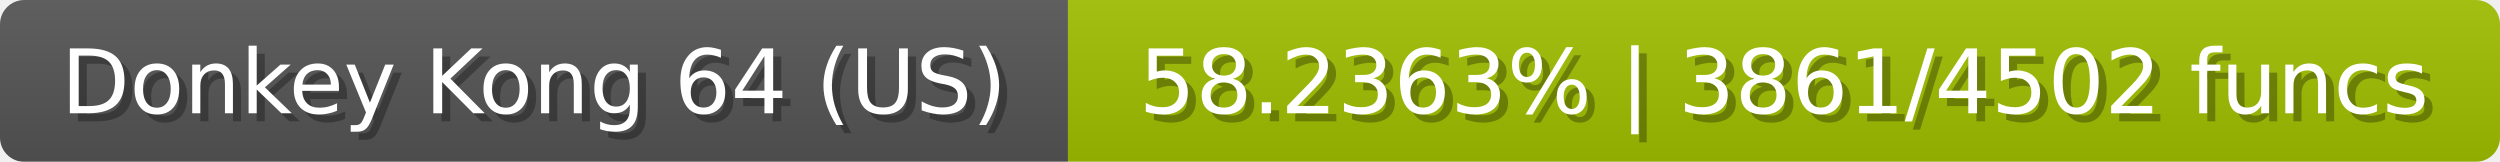
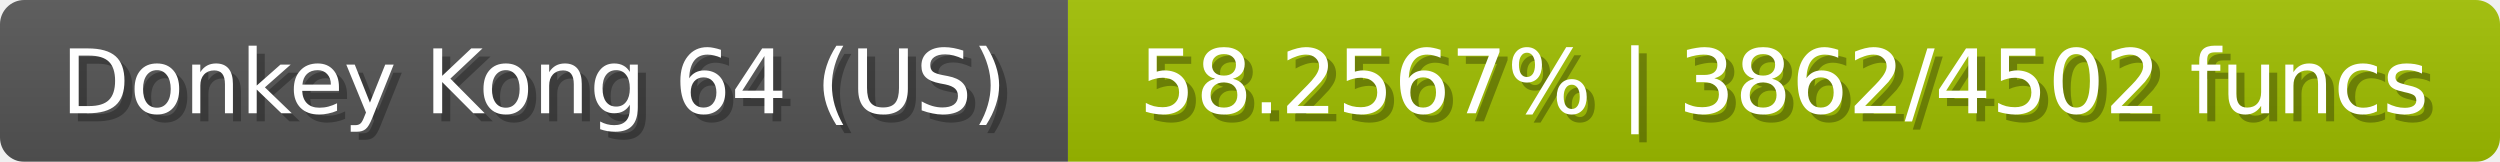
<svg xmlns="http://www.w3.org/2000/svg" width="309" height="20">
  <linearGradient id="b" x2="0" y2="100%">
    <stop offset="0" stop-color="#bbb" stop-opacity=".1" />
    <stop offset="1" stop-opacity=".1" />
  </linearGradient>
  <mask id="anybadge_23">
    <rect width="309" height="20" rx="3" fill="#fff" />
  </mask>
  <g mask="url(#anybadge_23)">
    <path fill="#555" d="M0 0h132v20H0z" />
    <path fill="#a0c000" d="M132 0h177v20H132z" />
    <path fill="url(#b)" d="M0 0h309v20H0z" />
  </g>
  <g fill="#fff" text-anchor="middle" font-family="DejaVu Sans,Verdana,Geneva,sans-serif" font-size="11">
    <text x="67.0" y="15" fill="#010101" fill-opacity=".3">Donkey Kong 64 (US)</text>
    <text x="66.0" y="14">Donkey Kong 64 (US)</text>
  </g>
  <g fill="#fff" text-anchor="middle" font-family="DejaVu Sans,Verdana,Geneva,sans-serif" font-size="11">
-     <text x="221.5" y="15" fill="#010101" fill-opacity=".3">58.2363% | 3861/4502 funcs</text>
-     <text x="220.5" y="14">58.2363% | 3861/4502 funcs</text>
+     <text x="221.5" y="15" fill="#010101" fill-opacity=".3">58.2567% | 3862/4502 funcs</text>
+     <text x="220.5" y="14">58.2567% | 3862/4502 funcs</text>
  </g>
</svg>
